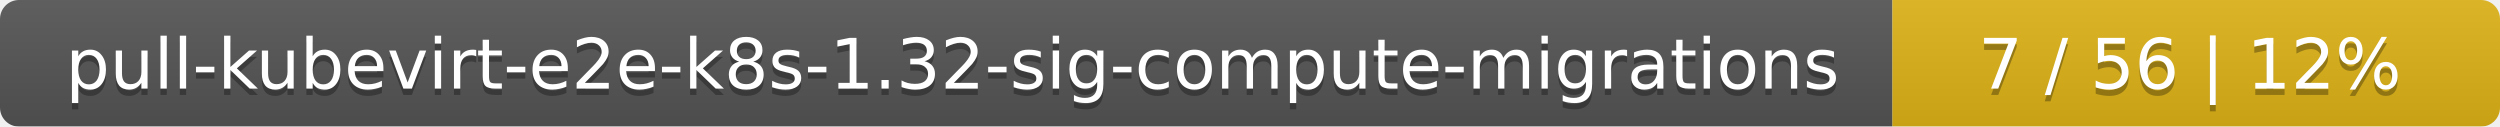
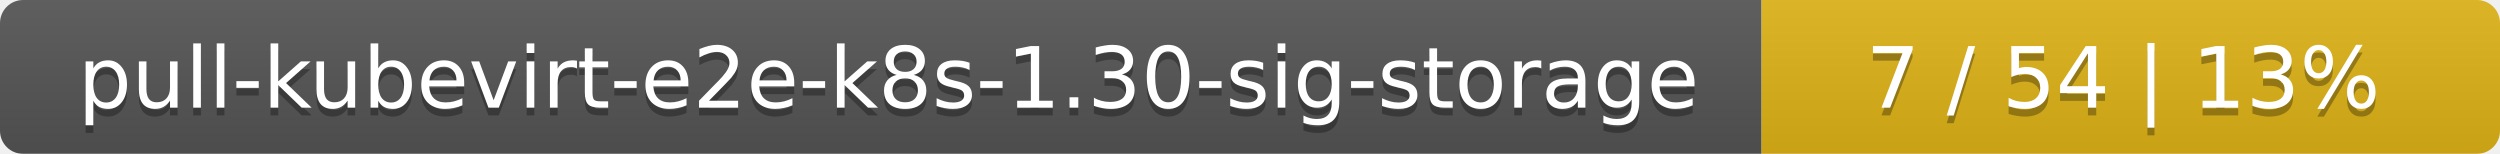
- <svg xmlns="http://www.w3.org/2000/svg" width="395" height="20">
+ <svg xmlns="http://www.w3.org/2000/svg" width="325" height="20">
  <linearGradient id="smooth" x2="0" y2="100%">
    <stop offset="0" stop-color="#bbb" stop-opacity=".1" />
    <stop offset="1" stop-opacity=".1" />
  </linearGradient>
  <mask id="round">
-     <rect width="395" height="20" rx="3" fill="#fff" />
+     <rect width="325" height="20" rx="3" fill="#fff" />
  </mask>
  <g mask="url(#round)">
-     <rect width="299" height="20" fill="#555" />
-     <rect x="299" width="96" height="20" fill="#dfb317" />
-     <rect width="395" height="20" fill="url(#smooth)" />
+     <rect width="229" height="20" fill="#555" />
+     <rect x="229" width="96" height="20" fill="#dfb317" />
+     <rect width="325" height="20" fill="url(#smooth)" />
  </g>
  <g fill="#fff" text-anchor="middle" font-family="DejaVu Sans,Verdana,Geneva,sans-serif" font-size="11">
-     <text x="150.5" y="15" fill="#010101" fill-opacity=".3">pull-kubevirt-e2e-k8s-1.32-sig-compute-migrations</text>
-     <text x="150.5" y="14">pull-kubevirt-e2e-k8s-1.32-sig-compute-migrations</text>
-     <text x="346" y="15" fill="#010101" fill-opacity=".3">7 / 56    |    12%</text>
-     <text x="346" y="14">7 / 56    |    12%</text>
+     <text x="115.5" y="15" fill="#010101" fill-opacity=".3">pull-kubevirt-e2e-k8s-1.30-sig-storage</text>
+     <text x="115.5" y="14">pull-kubevirt-e2e-k8s-1.30-sig-storage</text>
+     <text x="276" y="15" fill="#010101" fill-opacity=".3">7 / 54    |    13%</text>
+     <text x="276" y="14">7 / 54    |    13%</text>
  </g>
</svg>
